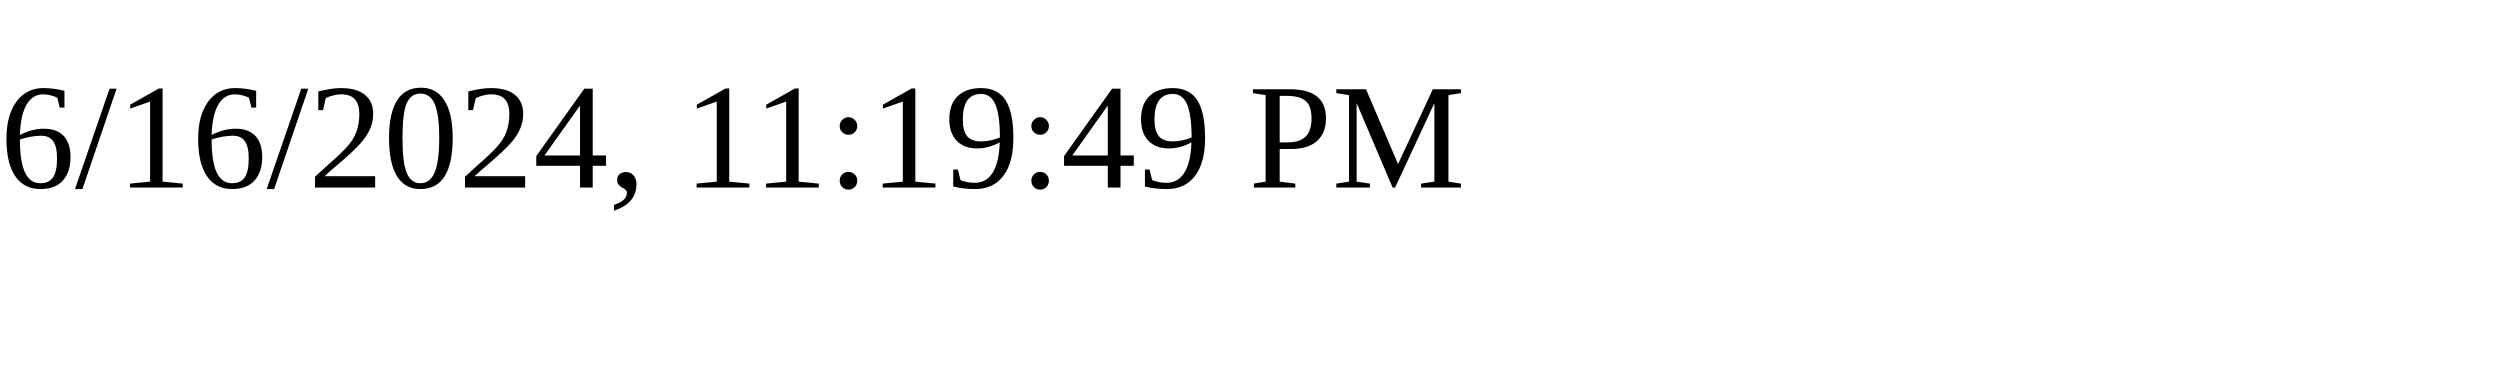
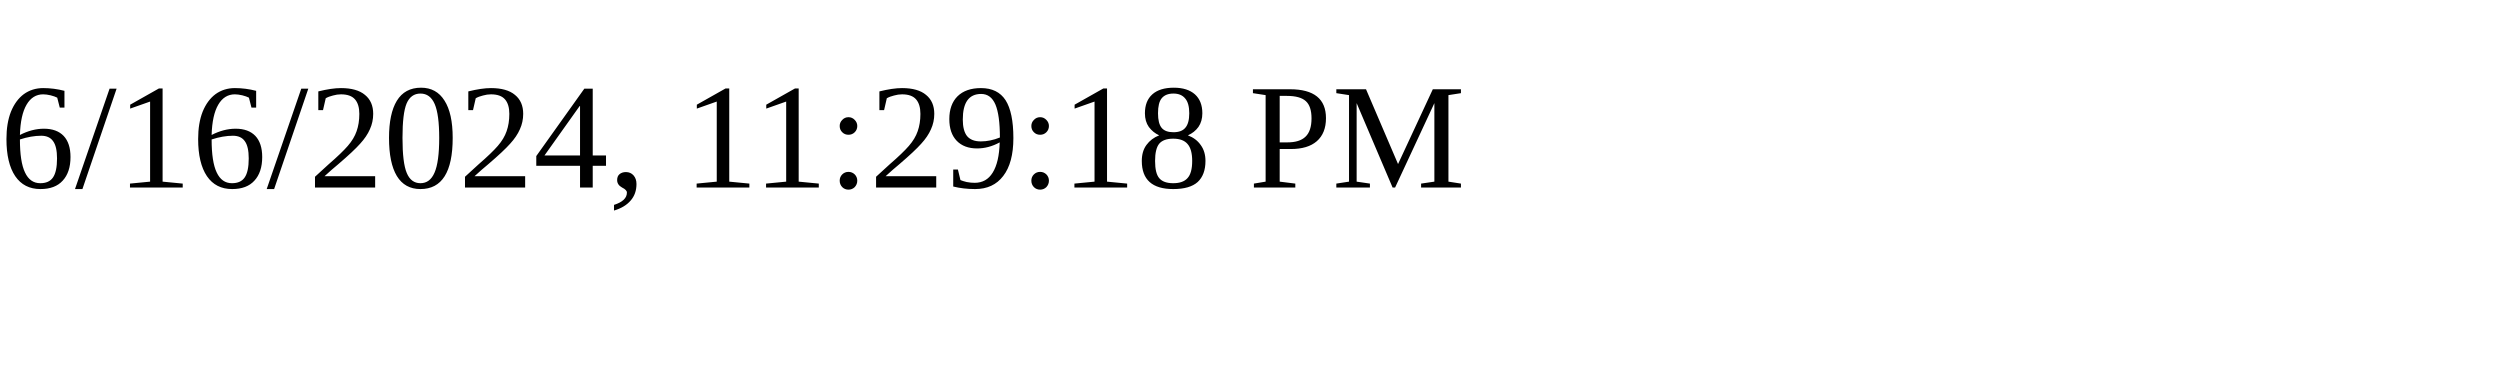
<svg xmlns="http://www.w3.org/2000/svg" height="30" width="200">
-   <text x="0" y="15">6/16/2024, 11:19:49 PM</text>
+   <text x="0" y="15">6/16/2024, 11:29:18 PM</text>
</svg>
